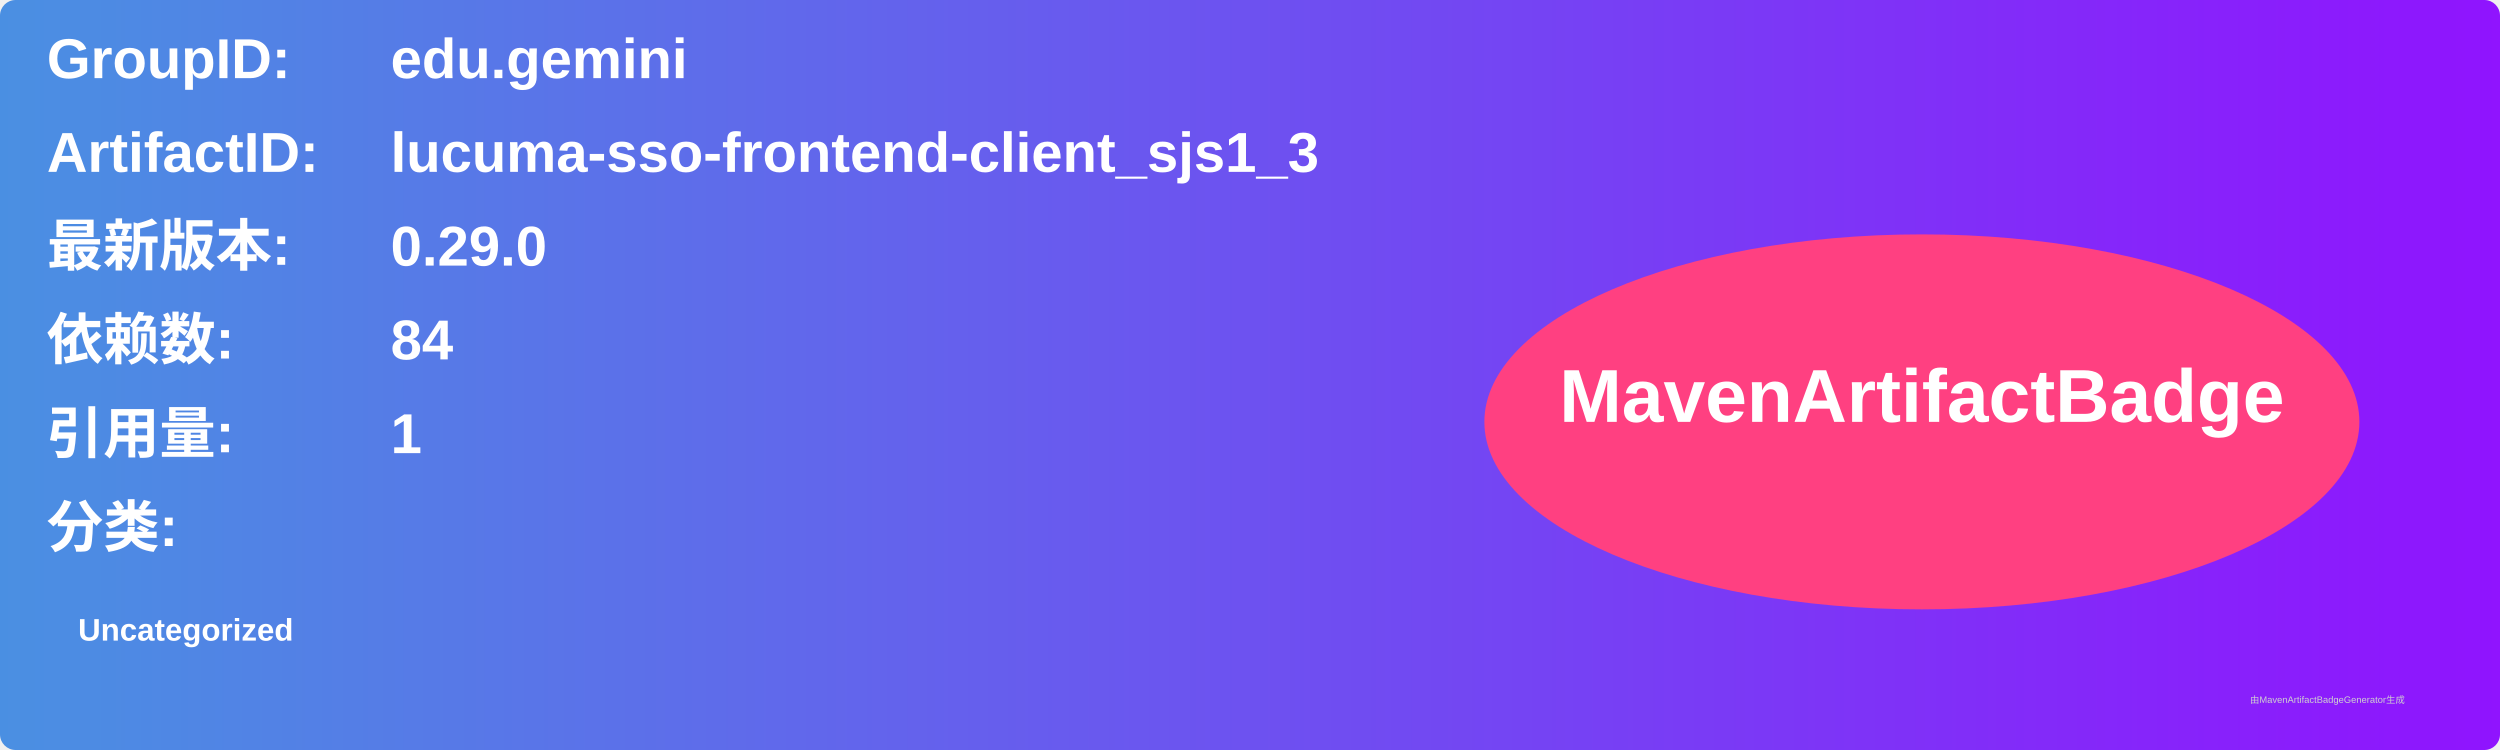
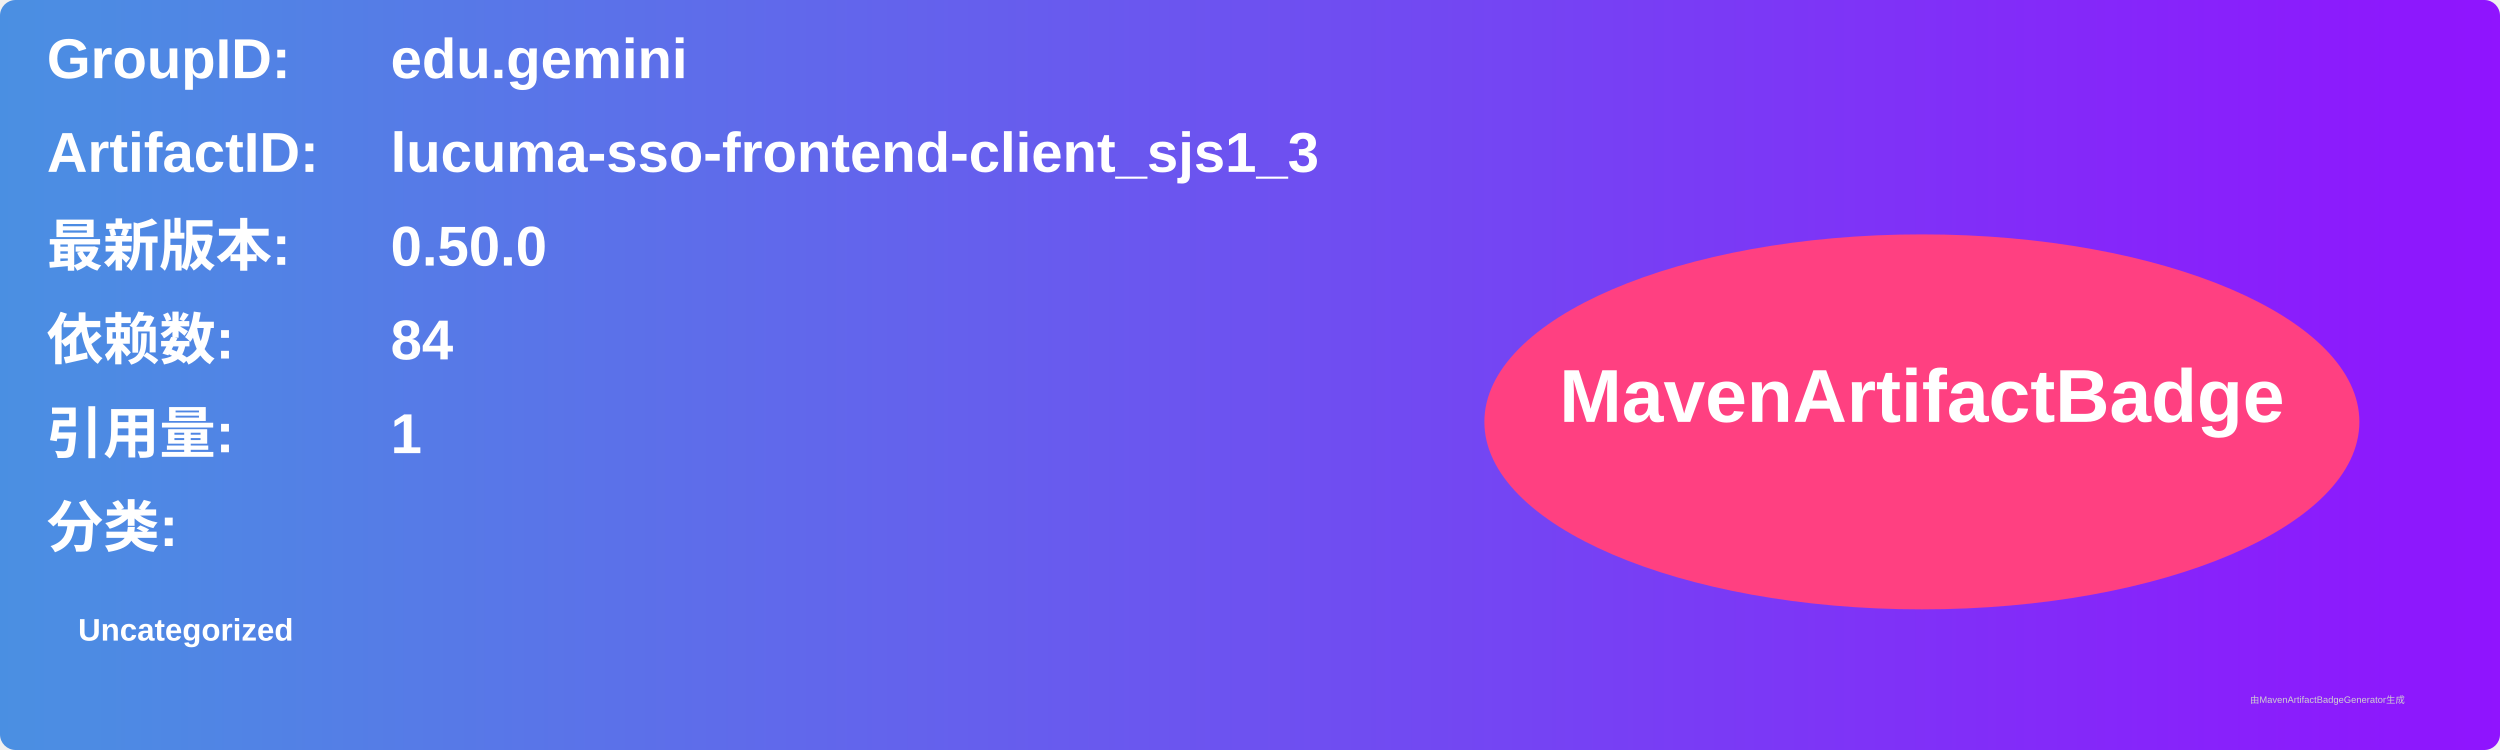
<svg xmlns="http://www.w3.org/2000/svg" width="800" height="240" viewBox="0 0 800 240">
  <linearGradient id="grad" x1="0%" y1="0%" x2="100%" y2="0%">
    <stop offset="0%" stop-color="#4a90e2" />
    <stop offset="100%" stop-color="#9013fe" />
  </linearGradient>
  <rect width="100%" height="100%" rx="5" ry="5" fill="url(#grad)" />
  <g transform="translate(15, 15)">
    <text x="0" y="10" font-family="Arial" font-size="18" fill="white" font-weight="bold" width="260">GroupID:</text>
    <text x="110" y="10" font-family="Arial" font-size="18" fill="white" font-weight="bold" width="460">edu.gemini</text>
    <text x="0" y="40" font-family="Arial" font-size="18" fill="white" font-weight="bold" width="260">ArtifactID:</text>
    <text x="110" y="40" font-family="Arial" font-size="18" fill="white" font-weight="bold" width="460">lucuma-sso-frontend-client_sjs1_3</text>
    <text x="0" y="70" font-family="Arial" font-size="18" fill="white" font-weight="bold">最新版本:</text>
    <text x="110" y="70" font-family="Arial" font-size="18" fill="white" font-weight="bold">
-       <tspan font-weight="bold">0.29.0</tspan>
+       <tspan font-weight="bold">0.50.0</tspan>
    </text>
    <text x="0" y="100" font-family="Arial" font-size="18" fill="white" font-weight="bold">依赖数: </text>
    <text x="110" y="100" font-family="Arial" font-size="18" fill="white">
      <tspan font-weight="bold">84</tspan>
    </text>
    <text x="0" y="130" font-family="Arial" font-size="18" fill="white" font-weight="bold">引用量: </text>
    <text x="110" y="130" font-family="Arial" font-size="18" fill="white">
      <tspan font-weight="bold">1</tspan>
    </text>
    <text x="0" y="160" font-family="Arial" font-size="18" fill="white" font-weight="bold">分类:</text>
    <text x="10" y="190" font-family="Arial" font-size="10" fill="white">
      <tspan font-weight="bold">Uncategorized</tspan>
    </text>
    <ellipse cx="600" cy="120" rx="140" ry="60" fill="#ff4081" />
    <text x="600" y="120" text-anchor="middle" font-family="Arial" font-size="24" fill="white" font-weight="bold">MavenArtifactBadge</text>
  </g>
  <text x="720" y="225" font-family="Arial" font-size="3" fill="#d0d0d0">由MavenArtifactBadgeGenerator生成</text>
</svg>
